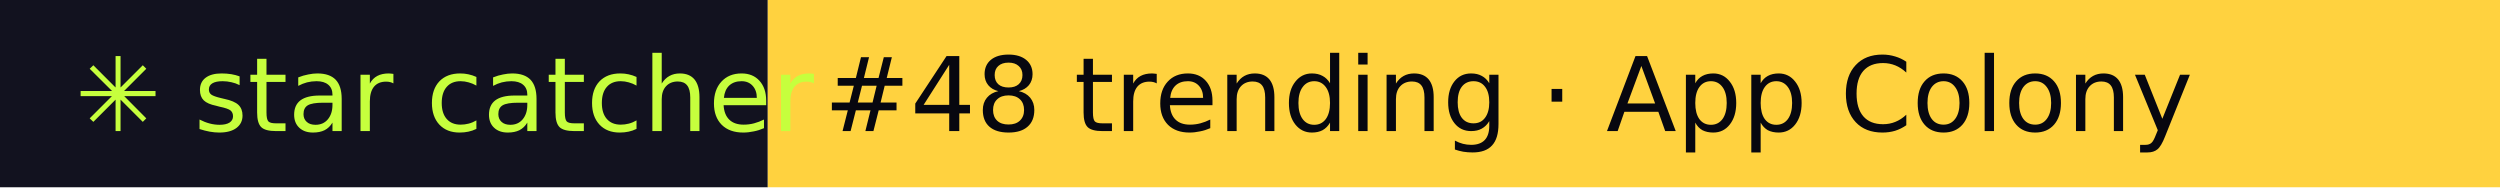
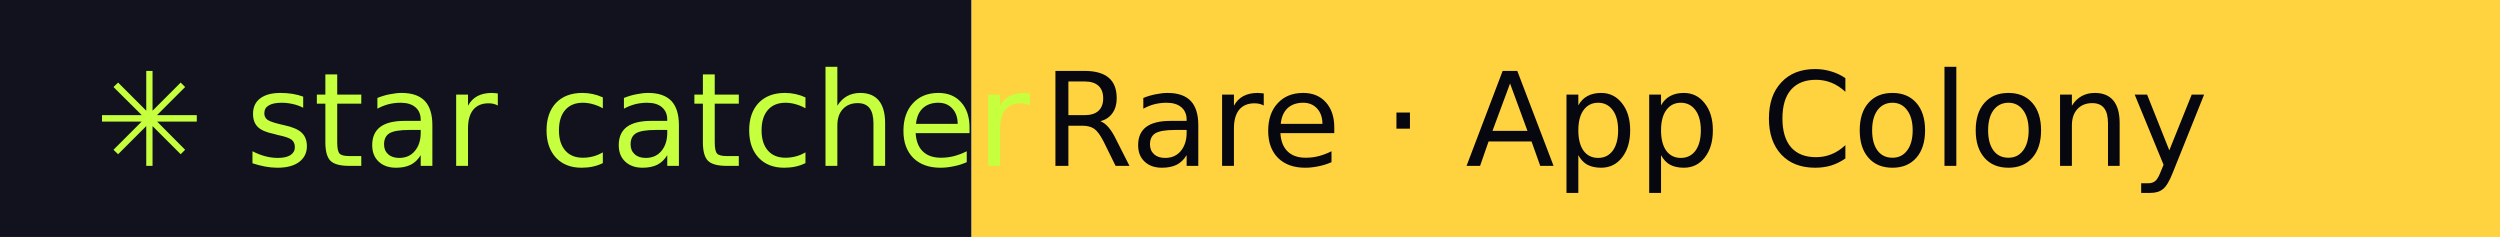
- <svg xmlns="http://www.w3.org/2000/svg" width="267" height="20" role="img" aria-label="star catcher: #48 trending · App Colony">
+ <svg xmlns="http://www.w3.org/2000/svg" width="211" height="20" role="img" aria-label="star catcher: Rare · App Colony">
  <rect width="82" height="20" fill="#12121F" />
-   <rect x="82" width="185" height="20" fill="#FFD23F" />
+   <rect x="82" width="129" height="20" fill="#FFD23F" />
  <g font-family="Verdana,DejaVu Sans,sans-serif" font-size="11">
    <text x="8" y="14" fill="#C6FF3D">✳ star catcher</text>
-     <text x="88" y="14" fill="#07070F">#48 trending · App Colony</text>
+     <text x="88" y="14" fill="#07070F">Rare · App Colony</text>
  </g>
</svg>
